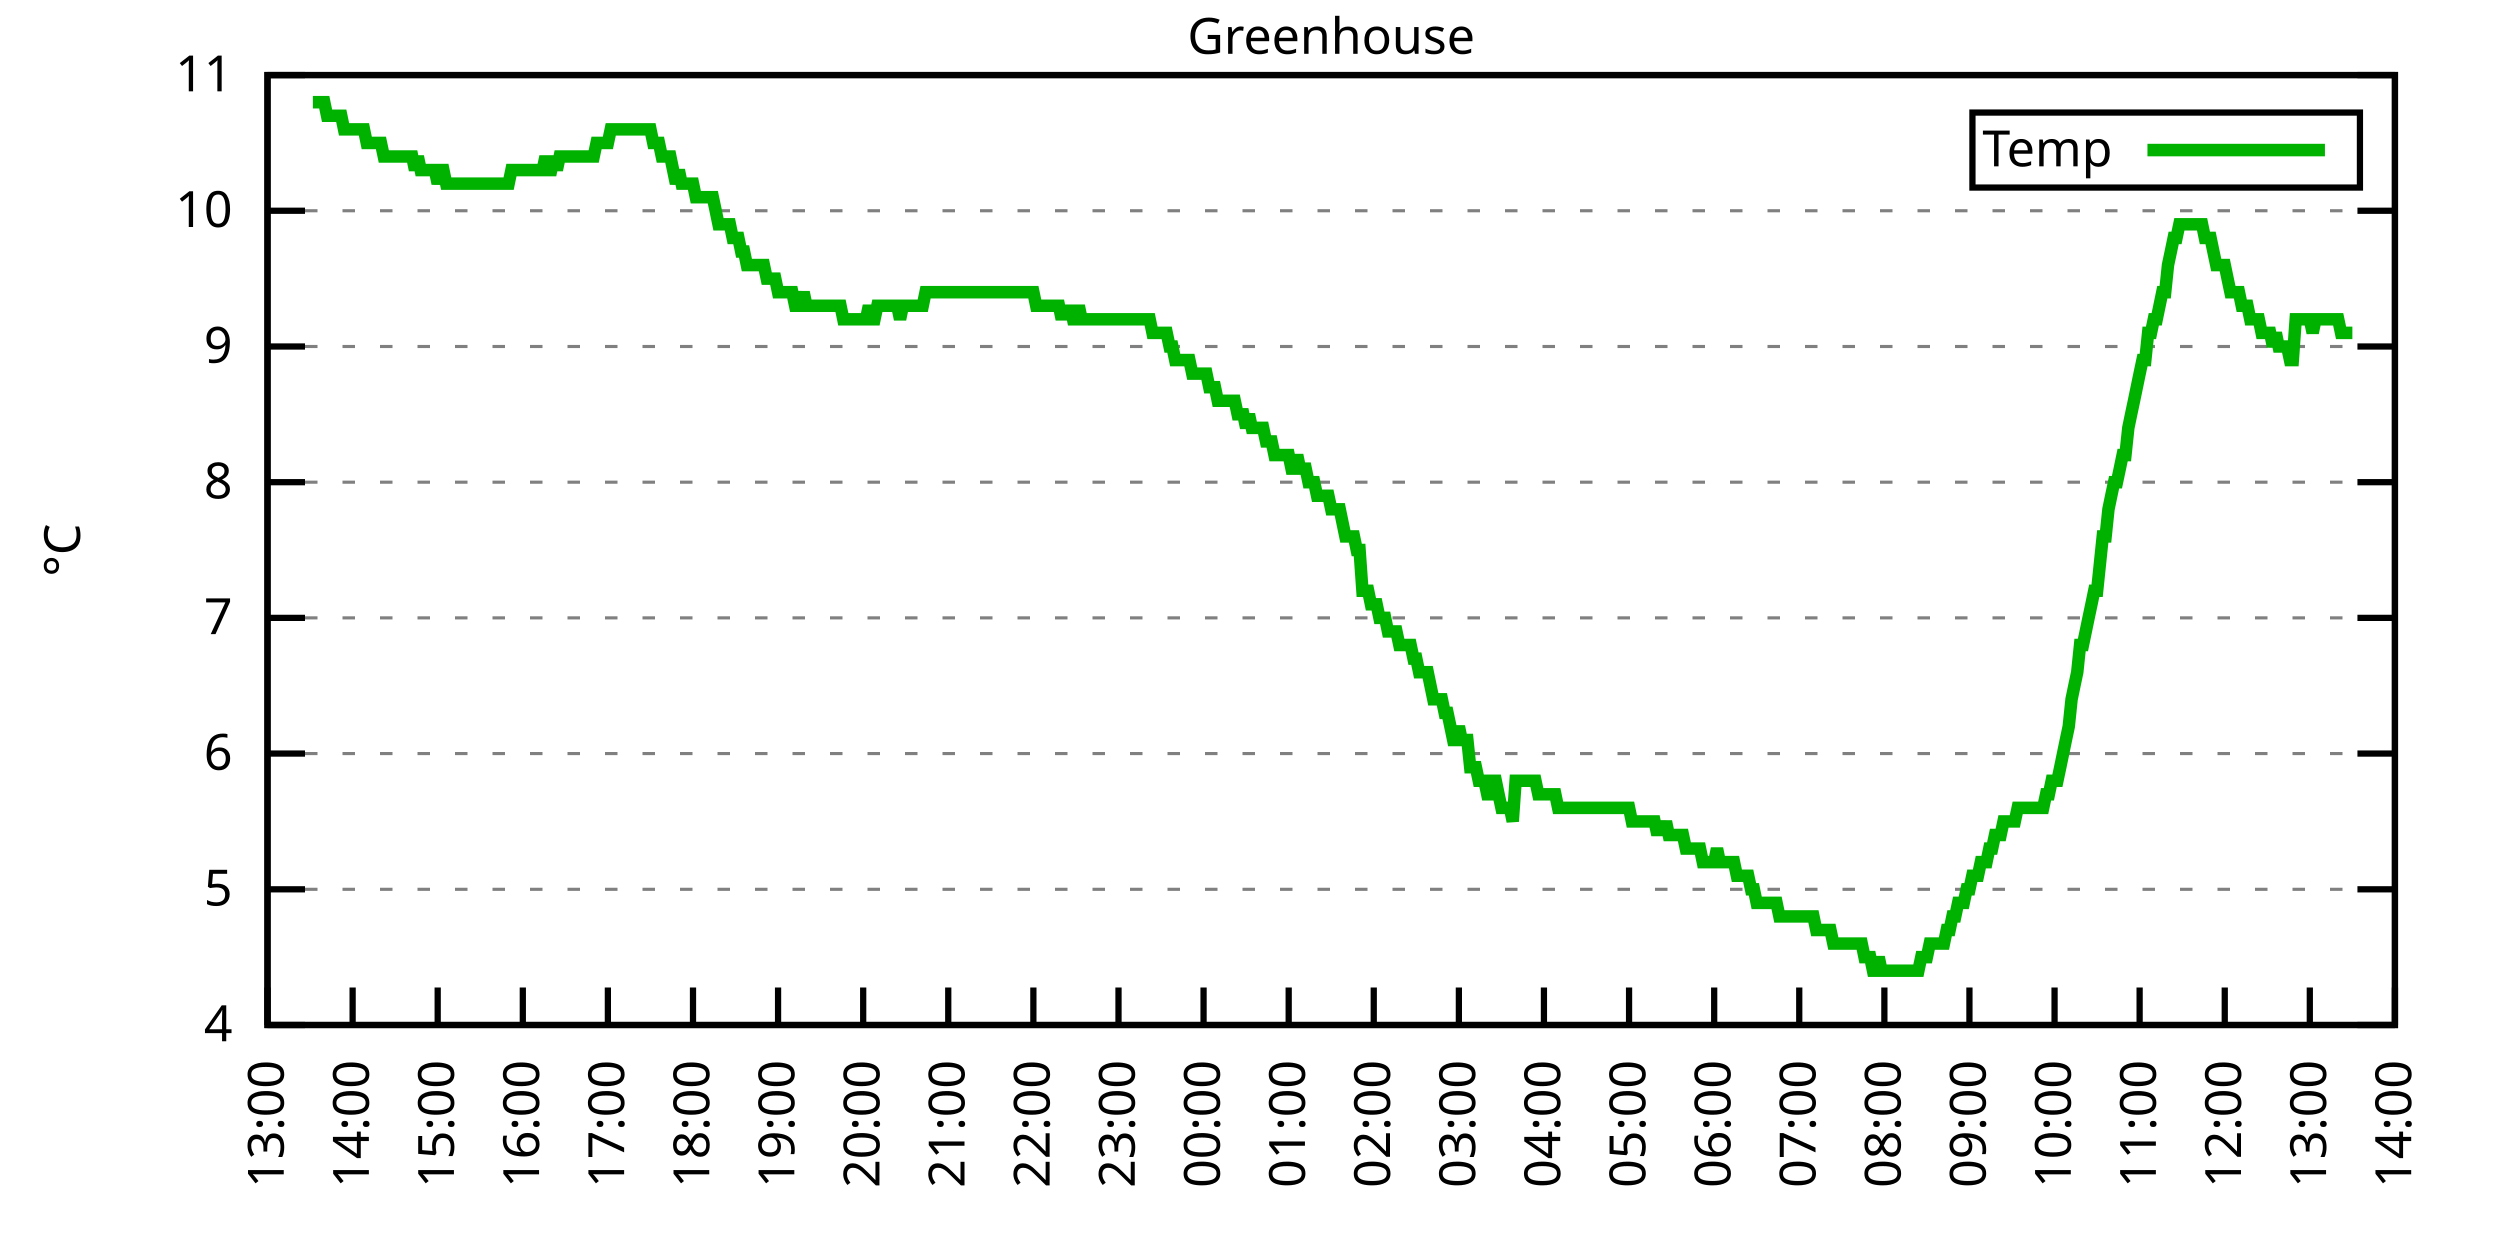
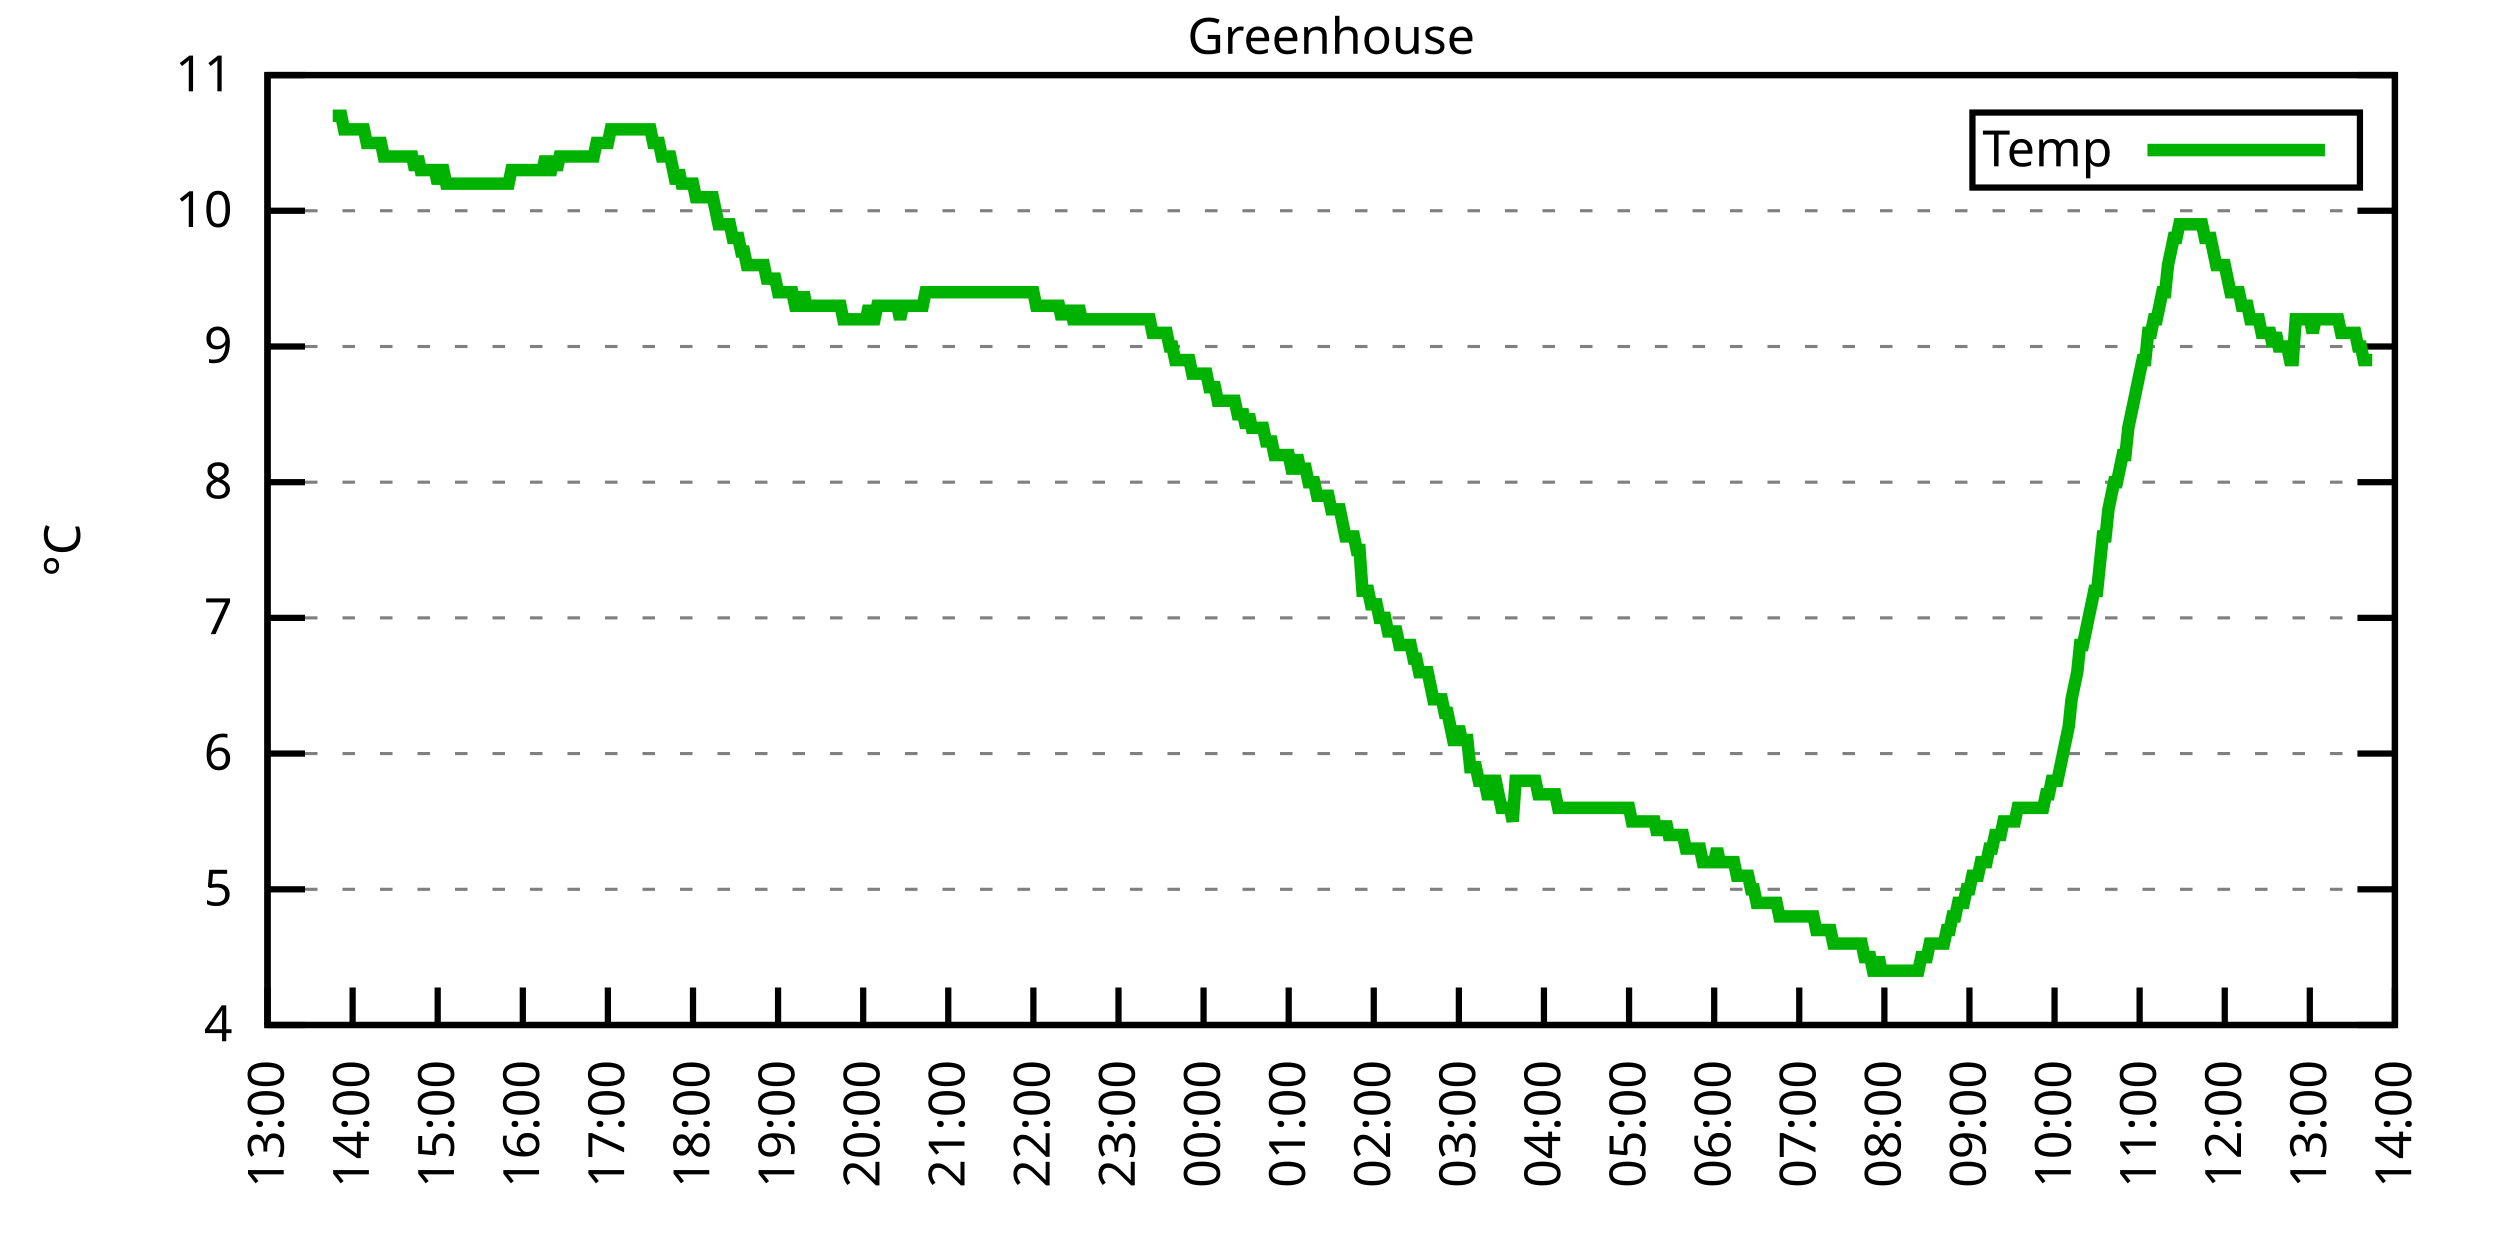
<svg xmlns="http://www.w3.org/2000/svg" xmlns:xlink="http://www.w3.org/1999/xlink" width="400" height="200" viewBox="0 0 400 200">
  <g id="gnuplot_canvas">
    <rect x="0" y="0" width="400" height="200" fill="none" />
    <defs>
      <circle id="gpDot" r="0.5" stroke-width="0.5" stroke="currentColor" />
      <path id="gpPt0" stroke-width="0.333" stroke="currentColor" d="M-1,0 h2 M0,-1 v2" />
      <path id="gpPt1" stroke-width="0.333" stroke="currentColor" d="M-1,-1 L1,1 M1,-1 L-1,1" />
      <path id="gpPt2" stroke-width="0.333" stroke="currentColor" d="M-1,0 L1,0 M0,-1 L0,1 M-1,-1 L1,1 M-1,1 L1,-1" />
      <rect id="gpPt3" stroke-width="0.333" stroke="currentColor" x="-1" y="-1" width="2" height="2" />
      <rect id="gpPt4" stroke-width="0.333" stroke="currentColor" fill="currentColor" x="-1" y="-1" width="2" height="2" />
      <circle id="gpPt5" stroke-width="0.333" stroke="currentColor" cx="0" cy="0" r="1" />
      <use xlink:href="#gpPt5" id="gpPt6" fill="currentColor" stroke="none" />
      <path id="gpPt7" stroke-width="0.333" stroke="currentColor" d="M0,-1.33 L-1.33,0.67 L1.33,0.67 z" />
      <use xlink:href="#gpPt7" id="gpPt8" fill="currentColor" stroke="none" />
      <use xlink:href="#gpPt7" id="gpPt9" stroke="currentColor" transform="rotate(180)" />
      <use xlink:href="#gpPt9" id="gpPt10" fill="currentColor" stroke="none" />
      <use xlink:href="#gpPt3" id="gpPt11" stroke="currentColor" transform="rotate(45)" />
      <use xlink:href="#gpPt11" id="gpPt12" fill="currentColor" stroke="none" />
      <path id="gpPt13" stroke-width="0.333" stroke="currentColor" d="M0,1.330 L1.265,0.411 L0.782,-1.067 L-0.782,-1.076 L-1.265,0.411 z" />
      <use xlink:href="#gpPt13" id="gpPt14" fill="currentColor" stroke="none" />
      <filter id="textbox" filterUnits="objectBoundingBox" x="0" y="0" height="1" width="1">
        <feFlood flood-color="white" flood-opacity="1" result="bgnd" />
        <feComposite in="SourceGraphic" in2="bgnd" operator="atop" />
      </filter>
      <filter id="greybox" filterUnits="objectBoundingBox" x="0" y="0" height="1" width="1">
        <feFlood flood-color="lightgrey" flood-opacity="1" result="grey" />
        <feComposite in="SourceGraphic" in2="grey" operator="atop" />
      </filter>
    </defs>
    <g fill="none" color="white" stroke="currentColor" stroke-width="1.00" stroke-linecap="butt" stroke-linejoin="miter">
</g>
    <g fill="none" color="black" stroke="currentColor" stroke-width="1.00" stroke-linecap="butt" stroke-linejoin="miter">
      <g stroke="none" shape-rendering="crispEdges">
        <polygon fill="rgb(255, 255, 255)" points="42.80,164.00 383.18,164.00 383.18,12.02 42.80,12.02 " />
      </g>
    </g>
    <g fill="none" color="black" stroke="currentColor" stroke-width="1.00" stroke-linecap="butt" stroke-linejoin="miter">
</g>
    <g fill="none" color="black" stroke="black" stroke-width="0.50" stroke-linecap="butt" stroke-linejoin="miter">
</g>
    <g fill="none" color="gray" stroke="currentColor" stroke-width="0.50" stroke-linecap="butt" stroke-linejoin="miter">
      <path stroke="gray" stroke-dasharray="2,4" class="gridline" d="M42.80,164.00 L383.19,164.00  " />
    </g>
    <g fill="none" color="gray" stroke="gray" stroke-width="1.00" stroke-linecap="butt" stroke-linejoin="miter">
</g>
    <g fill="none" color="black" stroke="currentColor" stroke-width="1.00" stroke-linecap="butt" stroke-linejoin="miter">
      <path stroke="black" d="M42.80,164.00 L48.80,164.00 M383.19,164.00 L377.19,164.00  " />
      <g transform="translate(37.20,166.60)" stroke="none" fill="black" font-family="Sans" font-size="8.00" text-anchor="end">
        <text>
          <tspan font-family="Sans"> 4</tspan>
        </text>
      </g>
    </g>
    <g fill="none" color="black" stroke="currentColor" stroke-width="1.00" stroke-linecap="butt" stroke-linejoin="miter">
</g>
    <g fill="none" color="black" stroke="black" stroke-width="0.50" stroke-linecap="butt" stroke-linejoin="miter">
</g>
    <g fill="none" color="gray" stroke="currentColor" stroke-width="0.50" stroke-linecap="butt" stroke-linejoin="miter">
      <path stroke="gray" stroke-dasharray="2,4" class="gridline" d="M42.80,142.29 L383.19,142.29  " />
    </g>
    <g fill="none" color="gray" stroke="gray" stroke-width="1.00" stroke-linecap="butt" stroke-linejoin="miter">
</g>
    <g fill="none" color="black" stroke="currentColor" stroke-width="1.00" stroke-linecap="butt" stroke-linejoin="miter">
      <path stroke="black" d="M42.80,142.29 L48.80,142.29 M383.19,142.29 L377.19,142.29  " />
      <g transform="translate(37.20,144.89)" stroke="none" fill="black" font-family="Sans" font-size="8.00" text-anchor="end">
        <text>
          <tspan font-family="Sans"> 5</tspan>
        </text>
      </g>
    </g>
    <g fill="none" color="black" stroke="currentColor" stroke-width="1.00" stroke-linecap="butt" stroke-linejoin="miter">
</g>
    <g fill="none" color="black" stroke="black" stroke-width="0.50" stroke-linecap="butt" stroke-linejoin="miter">
</g>
    <g fill="none" color="gray" stroke="currentColor" stroke-width="0.50" stroke-linecap="butt" stroke-linejoin="miter">
      <path stroke="gray" stroke-dasharray="2,4" class="gridline" d="M42.80,120.57 L383.19,120.57  " />
    </g>
    <g fill="none" color="gray" stroke="gray" stroke-width="1.00" stroke-linecap="butt" stroke-linejoin="miter">
</g>
    <g fill="none" color="black" stroke="currentColor" stroke-width="1.00" stroke-linecap="butt" stroke-linejoin="miter">
      <path stroke="black" d="M42.80,120.57 L48.80,120.57 M383.19,120.57 L377.19,120.57  " />
      <g transform="translate(37.20,123.17)" stroke="none" fill="black" font-family="Sans" font-size="8.00" text-anchor="end">
        <text>
          <tspan font-family="Sans"> 6</tspan>
        </text>
      </g>
    </g>
    <g fill="none" color="black" stroke="currentColor" stroke-width="1.00" stroke-linecap="butt" stroke-linejoin="miter">
</g>
    <g fill="none" color="black" stroke="black" stroke-width="0.50" stroke-linecap="butt" stroke-linejoin="miter">
</g>
    <g fill="none" color="gray" stroke="currentColor" stroke-width="0.50" stroke-linecap="butt" stroke-linejoin="miter">
      <path stroke="gray" stroke-dasharray="2,4" class="gridline" d="M42.80,98.86 L383.19,98.86  " />
    </g>
    <g fill="none" color="gray" stroke="gray" stroke-width="1.00" stroke-linecap="butt" stroke-linejoin="miter">
</g>
    <g fill="none" color="black" stroke="currentColor" stroke-width="1.00" stroke-linecap="butt" stroke-linejoin="miter">
      <path stroke="black" d="M42.80,98.86 L48.80,98.86 M383.19,98.86 L377.19,98.86  " />
      <g transform="translate(37.20,101.46)" stroke="none" fill="black" font-family="Sans" font-size="8.00" text-anchor="end">
        <text>
          <tspan font-family="Sans"> 7</tspan>
        </text>
      </g>
    </g>
    <g fill="none" color="black" stroke="currentColor" stroke-width="1.00" stroke-linecap="butt" stroke-linejoin="miter">
</g>
    <g fill="none" color="black" stroke="black" stroke-width="0.50" stroke-linecap="butt" stroke-linejoin="miter">
</g>
    <g fill="none" color="gray" stroke="currentColor" stroke-width="0.50" stroke-linecap="butt" stroke-linejoin="miter">
      <path stroke="gray" stroke-dasharray="2,4" class="gridline" d="M42.80,77.15 L383.19,77.15  " />
    </g>
    <g fill="none" color="gray" stroke="gray" stroke-width="1.00" stroke-linecap="butt" stroke-linejoin="miter">
</g>
    <g fill="none" color="black" stroke="currentColor" stroke-width="1.00" stroke-linecap="butt" stroke-linejoin="miter">
      <path stroke="black" d="M42.80,77.15 L48.80,77.15 M383.19,77.15 L377.19,77.15  " />
      <g transform="translate(37.20,79.75)" stroke="none" fill="black" font-family="Sans" font-size="8.00" text-anchor="end">
        <text>
          <tspan font-family="Sans"> 8</tspan>
        </text>
      </g>
    </g>
    <g fill="none" color="black" stroke="currentColor" stroke-width="1.00" stroke-linecap="butt" stroke-linejoin="miter">
</g>
    <g fill="none" color="black" stroke="black" stroke-width="0.50" stroke-linecap="butt" stroke-linejoin="miter">
</g>
    <g fill="none" color="gray" stroke="currentColor" stroke-width="0.50" stroke-linecap="butt" stroke-linejoin="miter">
      <path stroke="gray" stroke-dasharray="2,4" class="gridline" d="M42.80,55.44 L383.19,55.44  " />
    </g>
    <g fill="none" color="gray" stroke="gray" stroke-width="1.00" stroke-linecap="butt" stroke-linejoin="miter">
</g>
    <g fill="none" color="black" stroke="currentColor" stroke-width="1.00" stroke-linecap="butt" stroke-linejoin="miter">
      <path stroke="black" d="M42.80,55.44 L48.80,55.44 M383.19,55.44 L377.19,55.44  " />
      <g transform="translate(37.20,58.04)" stroke="none" fill="black" font-family="Sans" font-size="8.00" text-anchor="end">
        <text>
          <tspan font-family="Sans"> 9</tspan>
        </text>
      </g>
    </g>
    <g fill="none" color="black" stroke="currentColor" stroke-width="1.00" stroke-linecap="butt" stroke-linejoin="miter">
</g>
    <g fill="none" color="black" stroke="black" stroke-width="0.50" stroke-linecap="butt" stroke-linejoin="miter">
</g>
    <g fill="none" color="gray" stroke="currentColor" stroke-width="0.50" stroke-linecap="butt" stroke-linejoin="miter">
      <path stroke="gray" stroke-dasharray="2,4" class="gridline" d="M42.80,33.72 L383.19,33.72  " />
    </g>
    <g fill="none" color="gray" stroke="gray" stroke-width="1.00" stroke-linecap="butt" stroke-linejoin="miter">
</g>
    <g fill="none" color="black" stroke="currentColor" stroke-width="1.00" stroke-linecap="butt" stroke-linejoin="miter">
      <path stroke="black" d="M42.80,33.72 L48.80,33.72 M383.19,33.72 L377.19,33.72  " />
      <g transform="translate(37.20,36.32)" stroke="none" fill="black" font-family="Sans" font-size="8.00" text-anchor="end">
        <text>
          <tspan font-family="Sans"> 10</tspan>
        </text>
      </g>
    </g>
    <g fill="none" color="black" stroke="currentColor" stroke-width="1.00" stroke-linecap="butt" stroke-linejoin="miter">
</g>
    <g fill="none" color="black" stroke="black" stroke-width="0.50" stroke-linecap="butt" stroke-linejoin="miter">
</g>
    <g fill="none" color="gray" stroke="currentColor" stroke-width="0.50" stroke-linecap="butt" stroke-linejoin="miter">
      <path stroke="gray" stroke-dasharray="2,4" class="gridline" d="M42.80,12.01 L383.19,12.01  " />
    </g>
    <g fill="none" color="gray" stroke="gray" stroke-width="1.00" stroke-linecap="butt" stroke-linejoin="miter">
</g>
    <g fill="none" color="black" stroke="currentColor" stroke-width="1.00" stroke-linecap="butt" stroke-linejoin="miter">
      <path stroke="black" d="M42.80,12.01 L48.80,12.01 M383.19,12.01 L377.19,12.01  " />
      <g transform="translate(37.20,14.61)" stroke="none" fill="black" font-family="Sans" font-size="8.00" text-anchor="end">
        <text>
          <tspan font-family="Sans"> 11</tspan>
        </text>
      </g>
    </g>
    <g fill="none" color="black" stroke="currentColor" stroke-width="1.00" stroke-linecap="butt" stroke-linejoin="miter">
      <path stroke="black" d="M42.80,164.00 L42.80,158.00  " />
      <g transform="translate(45.40,169.60) rotate(270.00)" stroke="none" fill="black" font-family="Sans" font-size="8.00" text-anchor="end">
        <text>
          <tspan font-family="Sans">13:00</tspan>
        </text>
      </g>
    </g>
    <g fill="none" color="black" stroke="currentColor" stroke-width="1.00" stroke-linecap="butt" stroke-linejoin="miter">
      <path stroke="black" d="M56.42,164.00 L56.42,158.00  " />
      <g transform="translate(59.02,169.60) rotate(270.00)" stroke="none" fill="black" font-family="Sans" font-size="8.00" text-anchor="end">
        <text>
          <tspan font-family="Sans">14:00</tspan>
        </text>
      </g>
    </g>
    <g fill="none" color="black" stroke="currentColor" stroke-width="1.00" stroke-linecap="butt" stroke-linejoin="miter">
      <path stroke="black" d="M70.03,164.00 L70.03,158.00  " />
      <g transform="translate(72.63,169.60) rotate(270.00)" stroke="none" fill="black" font-family="Sans" font-size="8.00" text-anchor="end">
        <text>
          <tspan font-family="Sans">15:00</tspan>
        </text>
      </g>
    </g>
    <g fill="none" color="black" stroke="currentColor" stroke-width="1.00" stroke-linecap="butt" stroke-linejoin="miter">
      <path stroke="black" d="M83.65,164.00 L83.65,158.00  " />
      <g transform="translate(86.25,169.60) rotate(270.00)" stroke="none" fill="black" font-family="Sans" font-size="8.00" text-anchor="end">
        <text>
          <tspan font-family="Sans">16:00</tspan>
        </text>
      </g>
    </g>
    <g fill="none" color="black" stroke="currentColor" stroke-width="1.00" stroke-linecap="butt" stroke-linejoin="miter">
      <path stroke="black" d="M97.26,164.00 L97.26,158.00  " />
      <g transform="translate(99.86,169.60) rotate(270.00)" stroke="none" fill="black" font-family="Sans" font-size="8.00" text-anchor="end">
        <text>
          <tspan font-family="Sans">17:00</tspan>
        </text>
      </g>
    </g>
    <g fill="none" color="black" stroke="currentColor" stroke-width="1.00" stroke-linecap="butt" stroke-linejoin="miter">
      <path stroke="black" d="M110.88,164.00 L110.88,158.00  " />
      <g transform="translate(113.48,169.60) rotate(270.00)" stroke="none" fill="black" font-family="Sans" font-size="8.00" text-anchor="end">
        <text>
          <tspan font-family="Sans">18:00</tspan>
        </text>
      </g>
    </g>
    <g fill="none" color="black" stroke="currentColor" stroke-width="1.00" stroke-linecap="butt" stroke-linejoin="miter">
      <path stroke="black" d="M124.49,164.00 L124.49,158.00  " />
      <g transform="translate(127.09,169.60) rotate(270.00)" stroke="none" fill="black" font-family="Sans" font-size="8.00" text-anchor="end">
        <text>
          <tspan font-family="Sans">19:00</tspan>
        </text>
      </g>
    </g>
    <g fill="none" color="black" stroke="currentColor" stroke-width="1.00" stroke-linecap="butt" stroke-linejoin="miter">
      <path stroke="black" d="M138.11,164.00 L138.11,158.00  " />
      <g transform="translate(140.71,169.60) rotate(270.00)" stroke="none" fill="black" font-family="Sans" font-size="8.00" text-anchor="end">
        <text>
          <tspan font-family="Sans">20:00</tspan>
        </text>
      </g>
    </g>
    <g fill="none" color="black" stroke="currentColor" stroke-width="1.00" stroke-linecap="butt" stroke-linejoin="miter">
      <path stroke="black" d="M151.72,164.00 L151.72,158.00  " />
      <g transform="translate(154.32,169.60) rotate(270.00)" stroke="none" fill="black" font-family="Sans" font-size="8.00" text-anchor="end">
        <text>
          <tspan font-family="Sans">21:00</tspan>
        </text>
      </g>
    </g>
    <g fill="none" color="black" stroke="currentColor" stroke-width="1.00" stroke-linecap="butt" stroke-linejoin="miter">
      <path stroke="black" d="M165.34,164.00 L165.34,158.00  " />
      <g transform="translate(167.94,169.60) rotate(270.00)" stroke="none" fill="black" font-family="Sans" font-size="8.00" text-anchor="end">
        <text>
          <tspan font-family="Sans">22:00</tspan>
        </text>
      </g>
    </g>
    <g fill="none" color="black" stroke="currentColor" stroke-width="1.00" stroke-linecap="butt" stroke-linejoin="miter">
      <path stroke="black" d="M178.96,164.00 L178.96,158.00  " />
      <g transform="translate(181.56,169.60) rotate(270.00)" stroke="none" fill="black" font-family="Sans" font-size="8.00" text-anchor="end">
        <text>
          <tspan font-family="Sans">23:00</tspan>
        </text>
      </g>
    </g>
    <g fill="none" color="black" stroke="currentColor" stroke-width="1.00" stroke-linecap="butt" stroke-linejoin="miter">
      <path stroke="black" d="M192.57,164.00 L192.57,158.00  " />
      <g transform="translate(195.17,169.60) rotate(270.00)" stroke="none" fill="black" font-family="Sans" font-size="8.00" text-anchor="end">
        <text>
          <tspan font-family="Sans">00:00</tspan>
        </text>
      </g>
    </g>
    <g fill="none" color="black" stroke="currentColor" stroke-width="1.00" stroke-linecap="butt" stroke-linejoin="miter">
      <path stroke="black" d="M206.19,164.00 L206.19,158.00  " />
      <g transform="translate(208.79,169.60) rotate(270.00)" stroke="none" fill="black" font-family="Sans" font-size="8.00" text-anchor="end">
        <text>
          <tspan font-family="Sans">01:00</tspan>
        </text>
      </g>
    </g>
    <g fill="none" color="black" stroke="currentColor" stroke-width="1.00" stroke-linecap="butt" stroke-linejoin="miter">
      <path stroke="black" d="M219.80,164.00 L219.80,158.00  " />
      <g transform="translate(222.40,169.60) rotate(270.00)" stroke="none" fill="black" font-family="Sans" font-size="8.00" text-anchor="end">
        <text>
          <tspan font-family="Sans">02:00</tspan>
        </text>
      </g>
    </g>
    <g fill="none" color="black" stroke="currentColor" stroke-width="1.00" stroke-linecap="butt" stroke-linejoin="miter">
      <path stroke="black" d="M233.42,164.00 L233.42,158.00  " />
      <g transform="translate(236.02,169.60) rotate(270.00)" stroke="none" fill="black" font-family="Sans" font-size="8.00" text-anchor="end">
        <text>
          <tspan font-family="Sans">03:00</tspan>
        </text>
      </g>
    </g>
    <g fill="none" color="black" stroke="currentColor" stroke-width="1.00" stroke-linecap="butt" stroke-linejoin="miter">
      <path stroke="black" d="M247.03,164.00 L247.03,158.00  " />
      <g transform="translate(249.63,169.60) rotate(270.00)" stroke="none" fill="black" font-family="Sans" font-size="8.00" text-anchor="end">
        <text>
          <tspan font-family="Sans">04:00</tspan>
        </text>
      </g>
    </g>
    <g fill="none" color="black" stroke="currentColor" stroke-width="1.00" stroke-linecap="butt" stroke-linejoin="miter">
      <path stroke="black" d="M260.65,164.00 L260.65,158.00  " />
      <g transform="translate(263.25,169.60) rotate(270.00)" stroke="none" fill="black" font-family="Sans" font-size="8.00" text-anchor="end">
        <text>
          <tspan font-family="Sans">05:00</tspan>
        </text>
      </g>
    </g>
    <g fill="none" color="black" stroke="currentColor" stroke-width="1.00" stroke-linecap="butt" stroke-linejoin="miter">
      <path stroke="black" d="M274.27,164.00 L274.27,158.00  " />
      <g transform="translate(276.87,169.60) rotate(270.00)" stroke="none" fill="black" font-family="Sans" font-size="8.00" text-anchor="end">
        <text>
          <tspan font-family="Sans">06:00</tspan>
        </text>
      </g>
    </g>
    <g fill="none" color="black" stroke="currentColor" stroke-width="1.00" stroke-linecap="butt" stroke-linejoin="miter">
      <path stroke="black" d="M287.88,164.00 L287.88,158.00  " />
      <g transform="translate(290.48,169.60) rotate(270.00)" stroke="none" fill="black" font-family="Sans" font-size="8.00" text-anchor="end">
        <text>
          <tspan font-family="Sans">07:00</tspan>
        </text>
      </g>
    </g>
    <g fill="none" color="black" stroke="currentColor" stroke-width="1.00" stroke-linecap="butt" stroke-linejoin="miter">
      <path stroke="black" d="M301.50,164.00 L301.50,158.00  " />
      <g transform="translate(304.10,169.60) rotate(270.00)" stroke="none" fill="black" font-family="Sans" font-size="8.00" text-anchor="end">
        <text>
          <tspan font-family="Sans">08:00</tspan>
        </text>
      </g>
    </g>
    <g fill="none" color="black" stroke="currentColor" stroke-width="1.00" stroke-linecap="butt" stroke-linejoin="miter">
      <path stroke="black" d="M315.11,164.00 L315.11,158.00  " />
      <g transform="translate(317.71,169.60) rotate(270.00)" stroke="none" fill="black" font-family="Sans" font-size="8.00" text-anchor="end">
        <text>
          <tspan font-family="Sans">09:00</tspan>
        </text>
      </g>
    </g>
    <g fill="none" color="black" stroke="currentColor" stroke-width="1.00" stroke-linecap="butt" stroke-linejoin="miter">
      <path stroke="black" d="M328.73,164.00 L328.73,158.00  " />
      <g transform="translate(331.33,169.60) rotate(270.00)" stroke="none" fill="black" font-family="Sans" font-size="8.00" text-anchor="end">
        <text>
          <tspan font-family="Sans">10:00</tspan>
        </text>
      </g>
    </g>
    <g fill="none" color="black" stroke="currentColor" stroke-width="1.00" stroke-linecap="butt" stroke-linejoin="miter">
      <path stroke="black" d="M342.34,164.00 L342.34,158.00  " />
      <g transform="translate(344.94,169.60) rotate(270.00)" stroke="none" fill="black" font-family="Sans" font-size="8.00" text-anchor="end">
        <text>
          <tspan font-family="Sans">11:00</tspan>
        </text>
      </g>
    </g>
    <g fill="none" color="black" stroke="currentColor" stroke-width="1.00" stroke-linecap="butt" stroke-linejoin="miter">
      <path stroke="black" d="M355.96,164.00 L355.96,158.00  " />
      <g transform="translate(358.56,169.60) rotate(270.00)" stroke="none" fill="black" font-family="Sans" font-size="8.00" text-anchor="end">
        <text>
          <tspan font-family="Sans">12:00</tspan>
        </text>
      </g>
    </g>
    <g fill="none" color="black" stroke="currentColor" stroke-width="1.00" stroke-linecap="butt" stroke-linejoin="miter">
      <path stroke="black" d="M369.57,164.00 L369.57,158.00  " />
      <g transform="translate(372.17,169.60) rotate(270.00)" stroke="none" fill="black" font-family="Sans" font-size="8.00" text-anchor="end">
        <text>
          <tspan font-family="Sans">13:00</tspan>
        </text>
      </g>
    </g>
    <g fill="none" color="black" stroke="currentColor" stroke-width="1.00" stroke-linecap="butt" stroke-linejoin="miter">
      <path stroke="black" d="M383.19,164.00 L383.19,158.00  " />
      <g transform="translate(385.79,169.60) rotate(270.00)" stroke="none" fill="black" font-family="Sans" font-size="8.00" text-anchor="end">
        <text>
          <tspan font-family="Sans">14:00</tspan>
        </text>
      </g>
    </g>
    <g fill="none" color="black" stroke="currentColor" stroke-width="1.00" stroke-linecap="butt" stroke-linejoin="miter">
</g>
    <g fill="none" color="black" stroke="currentColor" stroke-width="1.00" stroke-linecap="butt" stroke-linejoin="miter">
      <path stroke="black" d="M42.80,12.01 L42.80,164.00 L383.19,164.00 L383.19,12.01 L42.80,12.01 Z  " />
    </g>
    <g fill="none" color="black" stroke="currentColor" stroke-width="1.00" stroke-linecap="butt" stroke-linejoin="miter">
</g>
    <g fill="none" color="black" stroke="currentColor" stroke-width="1.00" stroke-linecap="butt" stroke-linejoin="miter">
      <path stroke="black" d="M315.59,30.01 L315.59,18.01 L377.59,18.01 L377.59,30.01 L315.59,30.01 Z  " />
    </g>
    <g id="Greenhouse_plot_1">
      <g fill="none" color="white" stroke="black" stroke-width="2.00" stroke-linecap="butt" stroke-linejoin="miter">
</g>
      <g fill="none" color="black" stroke="currentColor" stroke-width="2.00" stroke-linecap="butt" stroke-linejoin="miter">
        <g transform="translate(337.99,26.61)" stroke="none" fill="black" font-family="Sans" font-size="8.00" text-anchor="end">
          <text>
            <tspan font-family="Sans">Temp</tspan>
          </text>
        </g>
      </g>
      <g fill="none" color="black" stroke="currentColor" stroke-width="2.00" stroke-linecap="butt" stroke-linejoin="miter">
-         <path stroke="rgb(  0, 178,   0)" d="M343.59,24.01 L371.99,24.01 M50.06,16.35 L50.52,16.35 L50.97,16.35 L51.42,16.35 L51.88,16.35 L52.33,18.52   L52.78,18.52 L53.24,18.52 L53.69,18.52 L54.15,18.52 L54.60,18.52 L55.05,20.70 L55.51,20.70 L55.96,20.70   L56.42,20.70 L56.87,20.70 L57.32,20.70 L57.78,20.70 L58.23,20.70 L58.68,22.87 L59.14,22.87 L59.59,22.87   L60.05,22.87 L60.50,22.87 L60.95,22.87 L61.41,25.04 L61.86,25.04 L62.32,25.04 L62.77,25.04 L63.22,25.04   L63.68,25.04 L64.13,25.04 L64.58,25.04 L65.04,25.04 L65.49,25.04 L65.95,25.04 L66.40,27.21 L66.85,25.04   L67.31,27.21 L67.76,27.21 L68.22,27.21 L68.67,27.21 L69.12,27.21 L69.58,27.21 L70.03,29.38 L70.49,27.21   L70.94,27.21 L71.39,29.38 L71.85,29.38 L72.30,29.38 L72.75,29.38 L73.21,29.38 L73.66,29.38 L74.12,29.38   L74.57,29.38 L75.02,29.38 L75.48,29.38 L75.93,29.38 L76.39,29.38 L76.84,29.38 L77.29,29.38 L77.75,29.38   L78.20,29.38 L78.65,29.38 L79.11,29.38 L79.56,29.38 L80.02,29.38 L80.47,29.38 L80.92,29.38 L81.38,29.38   L81.83,27.21 L82.29,27.21 L82.74,27.21 L83.19,27.21 L83.65,27.21 L84.10,27.21 L84.55,27.21 L85.01,27.21   L85.46,27.21 L85.92,27.21 L86.37,27.21 L86.82,27.21 L87.28,25.04 L87.73,27.21 L88.19,27.21 L88.64,25.04   L89.09,27.21 L89.55,25.04 L90.00,25.04 L90.45,25.04 L90.91,25.04 L91.36,25.04 L91.82,25.04 L92.27,25.04   L92.72,25.04 L93.18,25.04 L93.63,25.04 L94.09,25.04 L94.54,25.04 L94.99,25.04 L95.45,22.87 L95.90,22.87   L96.35,22.87 L96.81,22.87 L97.26,22.87 L97.72,20.70 L98.17,20.70 L98.62,20.70 L99.08,20.70 L99.53,20.70   L99.99,20.70 L100.44,20.70 L100.89,20.70 L101.35,20.70 L101.80,20.70 L102.25,20.70 L102.71,20.70 L103.16,20.70   L103.62,20.70 L104.07,20.70 L104.52,22.87 L104.98,22.87 L105.43,22.87 L105.89,25.04 L106.34,25.04 L106.79,25.04   L107.25,25.04 L107.70,27.21 L108.15,29.38 L108.61,27.21 L109.06,29.38 L109.52,29.38 L109.97,29.38 L110.42,29.38   L110.88,29.38 L111.33,31.55 L111.79,31.55 L112.24,31.55 L112.69,31.55 L113.15,31.55 L113.60,31.55 L114.05,31.55   L114.51,33.72 L114.96,35.89 L115.42,35.89 L115.87,35.89 L116.32,35.89 L116.78,35.89 L117.23,38.07 L117.69,38.07   L118.14,38.07 L118.59,40.24 L119.05,40.24 L119.50,42.41 L119.96,42.41 L120.41,42.41 L120.86,42.41 L121.32,42.41   L121.77,42.41 L122.22,42.41 L122.68,44.58 L123.13,44.58 L123.59,44.58 L124.04,44.58 L124.49,46.75 L124.95,46.75   L125.40,46.75 L125.86,46.75 L126.31,46.75 L126.76,46.75 L127.22,48.92 L127.67,48.92 L128.12,48.92 L128.58,46.75   L129.03,48.92 L129.49,48.92 L129.94,48.92 L130.39,48.92 L130.85,48.92 L131.30,48.92 L131.76,48.92 L132.21,48.92   L132.66,48.92 L133.12,48.92 L133.57,48.92 L134.02,48.92 L134.48,48.92 L134.93,51.09 L135.39,51.09 L135.84,51.09   L136.29,51.09 L136.75,51.09 L137.20,51.09 L137.66,51.09 L138.11,51.09 L138.56,51.09 L139.02,48.92 L139.47,51.09   L139.92,51.09 L140.38,48.92 L140.83,48.92 L141.29,48.92 L141.74,48.92 L142.19,48.92 L142.65,48.92 L143.10,48.92   L143.56,48.92 L144.01,51.09 L144.46,48.92 L144.92,48.92 L145.37,48.92 L145.82,48.92 L146.28,48.92 L146.73,48.92   L147.19,48.92 L147.64,48.92 L148.09,46.75 L148.55,46.75 L149.00,46.75 L149.46,46.75 L149.91,46.75 L150.36,46.75   L150.82,46.75 L151.27,46.75 L151.72,46.75 L152.18,46.75 L152.63,46.75 L153.09,46.75 L153.54,46.75 L153.99,46.75   L154.45,46.75 L154.90,46.75 L155.36,46.75 L155.81,46.75 L156.26,46.75 L156.72,46.75 L157.17,46.75 L157.62,46.75   L158.08,46.75 L158.53,46.75 L158.99,46.75 L159.44,46.75 L159.89,46.75 L160.35,46.75 L160.80,46.75 L161.26,46.75   L161.71,46.75 L162.16,46.75 L162.62,46.75 L163.07,46.75 L163.52,46.75 L163.98,46.75 L164.43,46.75 L164.89,46.75   L165.34,46.75 L165.79,48.92 L166.25,48.92 L166.70,48.92 L167.16,48.92 L167.61,48.92 L168.06,48.92 L168.52,48.92   L168.97,48.92 L169.43,48.92 L169.88,51.09 L170.33,48.92 L170.79,51.09 L171.24,48.92 L171.69,51.09 L172.15,51.09   L172.60,48.92 L173.06,51.09 L173.51,51.09 L173.96,51.09 L174.42,51.09 L174.87,51.09 L175.33,51.09 L175.78,51.09   L176.23,51.09 L176.69,51.09 L177.14,51.09 L177.59,51.09 L178.05,51.09 L178.50,51.09 L178.96,51.09 L179.41,51.09   L179.86,51.09 L180.32,51.09 L180.77,51.09 L181.23,51.09 L181.68,51.09 L182.13,51.09 L182.59,51.09 L183.04,51.09   L183.49,51.09 L183.95,51.09 L184.40,53.26 L184.86,53.26 L185.31,53.26 L185.76,53.26 L186.22,53.26 L186.67,53.26   L187.13,55.44 L187.58,55.44 L188.03,57.61 L188.49,57.61 L188.94,57.61 L189.39,57.61 L189.85,57.61 L190.30,57.61   L190.76,59.78 L191.21,59.78 L191.66,59.78 L192.12,59.78 L192.57,59.78 L193.03,59.78 L193.48,61.95 L193.93,61.95   L194.39,61.95 L194.84,64.12 L195.29,64.12 L195.75,64.12 L196.20,64.12 L196.66,64.12 L197.11,64.12 L197.56,64.12   L198.02,66.29 L198.47,66.29 L198.93,66.29 L199.38,68.46 L199.83,66.29 L200.29,68.46 L200.74,68.46 L201.19,68.46   L201.65,68.46 L202.10,68.46 L202.56,70.63 L203.01,70.63 L203.46,70.63 L203.92,72.81 L204.37,72.81 L204.83,72.81   L205.28,72.81 L205.73,72.81 L206.19,72.81 L206.64,74.98 L207.09,74.98 L207.55,72.81 L208.00,74.98 L208.46,74.98   L208.91,74.98 L209.36,77.15 L209.82,77.15 L210.27,77.15 L210.73,79.32 L211.18,79.32 L211.63,79.32 L212.09,79.32   L212.54,79.32 L213.00,81.49 L213.45,81.49 L213.90,81.49 L214.36,81.49 L214.81,83.66 L215.26,85.83 L215.72,85.83   L216.17,85.83 L216.63,85.83 L217.08,88.00 L217.53,88.00 L217.99,94.52 L218.44,94.52 L218.90,94.52 L219.35,96.69   L219.80,96.69 L220.26,96.69 L220.71,98.86 L221.16,98.86 L221.62,98.86 L222.07,101.03 L222.53,101.03 L222.98,101.03   L223.43,101.03 L223.89,103.20 L224.34,103.20 L224.80,103.20 L225.25,103.20 L225.70,103.20 L226.16,105.38 L226.61,105.38   L227.06,107.55 L227.52,107.55 L227.97,107.55 L228.43,107.55 L228.88,109.72 L229.33,111.89 L229.79,111.89 L230.24,111.89   L230.70,111.89 L231.15,114.06 L231.60,114.06 L232.06,116.23 L232.51,118.40 L232.96,118.40 L233.42,116.23 L233.87,118.40   L234.33,118.40 L234.78,118.40 L235.23,122.75 L235.69,122.75 L236.14,122.75 L236.60,124.92 L237.05,124.92 L237.50,124.92   L237.96,127.09 L238.41,127.09 L238.86,124.92 L239.32,124.92 L239.77,127.09 L240.23,129.26 L240.68,129.26 L241.13,129.26   L241.59,129.26 L242.04,131.43 L242.50,124.92 L242.95,124.92 L243.40,124.92 L243.86,124.92 L244.31,124.92 L244.76,124.92   L245.22,124.92 L245.67,124.92 L246.13,127.09 L246.58,127.09 L247.03,127.09 L247.49,127.09 L247.94,127.09 L248.40,127.09   L248.85,127.09 L249.30,129.26 L249.76,129.26 L250.21,129.26 L250.66,129.26 L251.12,129.26 L251.57,129.26 L252.03,129.26   L252.48,129.26 L252.93,129.26 L253.39,129.26 L253.84,129.26 L254.30,129.26 L254.75,129.26 L255.20,129.26 L255.66,129.26   L256.11,129.26 L256.56,129.26 L257.02,129.26 L257.47,129.26 L257.93,129.26 L258.38,129.26 L258.83,129.26 L259.29,129.26   L259.74,129.26 L260.20,129.26 L260.65,129.26 L261.10,131.43 L261.56,131.43 L262.01,131.43 L262.47,131.43 L262.92,131.43   L263.37,131.43 L263.83,131.43 L264.28,131.43 L264.73,131.43 L265.19,133.60 L265.64,131.43 L266.10,133.60 L266.55,131.43   L267.00,133.60 L267.46,133.60 L267.91,133.60 L268.37,133.60 L268.82,133.60 L269.27,133.60 L269.73,135.77 L270.18,135.77   L270.63,135.77 L271.09,135.77 L271.54,135.77 L272.00,135.77 L272.45,137.94 L272.90,137.94 L273.36,137.94 L273.81,137.94   L274.27,137.94 L274.72,135.77 L275.17,137.94 L275.63,137.94 L276.08,137.94 L276.53,137.94 L276.99,137.94 L277.44,137.94   L277.90,140.12 L278.35,140.12 L278.80,140.12 L279.26,140.12 L279.71,140.12 L280.17,142.29 L280.62,142.29 L281.07,144.46   L281.53,144.46 L281.98,144.46 L282.43,144.46 L282.89,144.46 L283.34,144.46 L283.80,144.46 L284.25,144.46 L284.70,146.63   L285.16,146.63 L285.61,146.63 L286.07,146.63 L286.52,146.63 L286.97,146.63 L287.43,146.63 L287.88,146.63 L288.33,146.63   L288.79,146.63 L289.24,146.63 L289.70,146.63 L290.15,146.63 L290.60,148.80 L291.06,148.80 L291.51,148.80 L291.97,148.80   L292.42,148.80 L292.87,148.80 L293.33,150.97 L293.78,150.97 L294.23,150.97 L294.69,150.97 L295.14,150.97 L295.60,150.97   L296.05,150.97 L296.50,150.97 L296.96,150.97 L297.41,150.97 L297.87,150.97 L298.32,153.14 L298.77,153.14 L299.23,153.14   L299.68,155.31 L300.13,155.31 L300.59,153.14 L301.04,155.31 L301.50,155.31 L301.95,155.31 L302.40,155.31 L302.86,155.31   L303.31,155.31 L303.77,155.31 L304.22,155.31 L304.67,155.31 L305.13,155.31 L305.58,155.31 L306.03,155.31 L306.49,155.31   L306.94,155.31 L307.40,153.14 L307.85,153.14 L308.30,153.14 L308.76,150.97 L309.21,150.97 L309.67,150.97 L310.12,150.97   L310.57,150.97 L311.03,150.97 L311.48,148.80 L311.94,148.80 L312.39,146.63 L312.84,146.63 L313.30,144.46 L313.75,144.46   L314.20,144.46 L314.66,142.29 L315.11,142.29 L315.57,140.12 L316.02,140.12 L316.47,140.12 L316.93,137.94 L317.38,137.94   L317.84,137.94 L318.29,135.77 L318.74,135.77 L319.20,133.60 L319.65,133.60 L320.10,133.60 L320.56,131.43 L321.01,131.43   L321.47,131.43 L321.92,131.43 L322.37,131.43 L322.83,129.26 L323.28,129.26 L323.74,129.26 L324.19,129.26 L324.64,129.26   L325.10,129.26 L325.55,129.26 L326.00,129.26 L326.46,129.26 L326.91,129.26 L327.37,127.09 L327.82,127.09 L328.27,124.92   L328.73,124.92 L329.18,124.92 L329.64,122.75 L330.09,120.57 L330.54,118.40 L331.00,116.23 L331.45,111.89 L331.90,109.72   L332.36,107.55 L332.81,103.20 L333.27,103.20 L333.72,101.03 L334.17,98.86 L334.63,96.69 L335.08,94.52 L335.54,94.52   L335.99,90.18 L336.44,85.83 L336.90,85.83 L337.35,81.49 L337.80,79.32 L338.26,77.15 L338.71,77.15 L339.17,74.98   L339.62,72.81 L340.07,72.81 L340.53,68.46 L340.98,66.29 L341.44,64.12 L341.89,61.95 L342.34,59.78 L342.80,57.61   L343.25,57.61 L343.70,53.26 L344.16,53.26 L344.61,51.09 L345.07,51.09 L345.52,48.92 L345.97,46.75 L346.43,46.75   L346.88,42.41 L347.34,40.24 L347.79,38.07 L348.24,38.07 L348.70,35.89 L349.15,35.89 L349.60,35.89 L350.06,35.89   L350.51,35.89 L350.97,35.89 L351.42,35.89 L351.87,35.89 L352.33,35.89 L352.78,38.07 L353.24,38.07 L353.69,38.07   L354.14,40.24 L354.60,42.41 L355.05,42.41 L355.50,42.41 L355.96,42.41 L356.41,44.58 L356.87,46.75 L357.32,46.75   L357.77,46.75 L358.23,46.75 L358.68,48.92 L359.14,48.92 L359.59,48.92 L360.04,51.09 L360.50,51.09 L360.95,51.09   L361.41,51.09 L361.86,53.26 L362.31,53.26 L362.77,53.26 L363.22,53.26 L363.67,55.44 L364.13,53.26 L364.58,55.44   L365.04,55.44 L365.49,55.44 L365.94,55.44 L366.40,57.61 L366.85,57.61 L367.31,51.09 L367.76,51.09 L368.21,51.09   L368.67,51.09 L369.12,51.09 L369.57,51.09 L370.03,53.26 L370.48,51.09 L370.94,51.09 L371.39,51.09 L371.84,51.09   L372.30,51.09 L372.75,51.09 L373.21,51.09 L373.66,51.09 L374.11,51.09 L374.57,53.26 L375.02,53.26 L375.47,53.26   L375.93,53.26 L376.38,53.26  " />
+         <path stroke="rgb(  0, 178,   0)" d="M343.59,24.01 L371.99,24.01 M53.24,18.52 L53.69,18.52 L54.15,18.52 L54.60,18.52 L55.05,20.70 L55.51,20.70   L55.96,20.70 L56.42,20.70 L56.87,20.70 L57.32,20.70 L57.78,20.70 L58.23,20.70 L58.68,22.87 L59.14,22.87   L59.59,22.87 L60.05,22.87 L60.50,22.87 L60.95,22.87 L61.41,25.04 L61.86,25.04 L62.32,25.04 L62.77,25.04   L63.22,25.04 L63.68,25.04 L64.13,25.04 L64.58,25.04 L65.04,25.04 L65.49,25.04 L65.95,25.04 L66.40,27.21   L66.85,25.04 L67.31,27.21 L67.76,27.21 L68.22,27.21 L68.67,27.21 L69.12,27.21 L69.58,27.21 L70.03,29.38   L70.49,27.21 L70.94,27.21 L71.39,29.38 L71.85,29.38 L72.30,29.38 L72.75,29.38 L73.21,29.38 L73.66,29.38   L74.12,29.38 L74.57,29.38 L75.02,29.38 L75.48,29.38 L75.93,29.38 L76.39,29.38 L76.84,29.38 L77.29,29.38   L77.75,29.38 L78.20,29.38 L78.65,29.38 L79.11,29.38 L79.56,29.38 L80.02,29.38 L80.47,29.38 L80.92,29.38   L81.38,29.38 L81.83,27.21 L82.29,27.21 L82.74,27.21 L83.19,27.21 L83.65,27.21 L84.10,27.21 L84.55,27.21   L85.01,27.21 L85.46,27.21 L85.92,27.21 L86.37,27.21 L86.82,27.21 L87.28,25.04 L87.73,27.21 L88.19,27.21   L88.64,25.04 L89.09,27.21 L89.55,25.04 L90.00,25.04 L90.45,25.04 L90.91,25.04 L91.36,25.04 L91.82,25.04   L92.27,25.04 L92.72,25.04 L93.18,25.04 L93.63,25.04 L94.09,25.04 L94.54,25.04 L94.99,25.04 L95.45,22.87   L95.90,22.87 L96.35,22.87 L96.81,22.87 L97.26,22.87 L97.72,20.70 L98.17,20.70 L98.62,20.70 L99.08,20.70   L99.53,20.70 L99.99,20.70 L100.44,20.70 L100.89,20.70 L101.35,20.70 L101.80,20.70 L102.25,20.70 L102.71,20.70   L103.16,20.70 L103.62,20.70 L104.07,20.70 L104.52,22.87 L104.98,22.87 L105.43,22.87 L105.89,25.04 L106.34,25.04   L106.79,25.04 L107.25,25.04 L107.70,27.21 L108.15,29.38 L108.61,27.21 L109.06,29.38 L109.52,29.38 L109.97,29.38   L110.42,29.38 L110.88,29.38 L111.33,31.55 L111.79,31.55 L112.24,31.55 L112.69,31.55 L113.15,31.55 L113.60,31.55   L114.05,31.55 L114.51,33.72 L114.96,35.89 L115.42,35.89 L115.87,35.89 L116.32,35.89 L116.78,35.89 L117.23,38.07   L117.69,38.07 L118.14,38.07 L118.59,40.24 L119.05,40.24 L119.50,42.41 L119.96,42.41 L120.41,42.41 L120.86,42.41   L121.32,42.41 L121.77,42.41 L122.22,42.41 L122.68,44.58 L123.13,44.58 L123.59,44.58 L124.04,44.58 L124.49,46.75   L124.95,46.75 L125.40,46.75 L125.86,46.75 L126.31,46.75 L126.76,46.75 L127.22,48.92 L127.67,48.92 L128.12,48.92   L128.58,46.75 L129.03,48.92 L129.49,48.92 L129.94,48.92 L130.39,48.92 L130.85,48.92 L131.30,48.92 L131.76,48.92   L132.21,48.92 L132.66,48.92 L133.12,48.92 L133.57,48.92 L134.02,48.92 L134.48,48.92 L134.93,51.09 L135.39,51.09   L135.84,51.09 L136.29,51.09 L136.75,51.09 L137.20,51.09 L137.66,51.09 L138.11,51.09 L138.56,51.09 L139.02,48.92   L139.47,51.09 L139.92,51.09 L140.38,48.92 L140.83,48.92 L141.29,48.92 L141.74,48.92 L142.19,48.92 L142.65,48.92   L143.10,48.92 L143.56,48.92 L144.01,51.09 L144.46,48.92 L144.92,48.92 L145.37,48.92 L145.82,48.92 L146.28,48.92   L146.73,48.92 L147.19,48.92 L147.64,48.92 L148.09,46.75 L148.55,46.75 L149.00,46.75 L149.46,46.75 L149.91,46.75   L150.36,46.75 L150.82,46.75 L151.27,46.75 L151.72,46.75 L152.18,46.75 L152.63,46.75 L153.09,46.75 L153.54,46.75   L153.99,46.75 L154.45,46.75 L154.90,46.75 L155.36,46.75 L155.81,46.75 L156.26,46.75 L156.72,46.75 L157.17,46.75   L157.62,46.75 L158.08,46.75 L158.53,46.75 L158.99,46.75 L159.44,46.75 L159.89,46.75 L160.35,46.75 L160.80,46.75   L161.26,46.75 L161.71,46.75 L162.16,46.75 L162.62,46.75 L163.07,46.75 L163.52,46.75 L163.98,46.75 L164.43,46.75   L164.89,46.75 L165.34,46.75 L165.79,48.92 L166.25,48.92 L166.70,48.92 L167.16,48.92 L167.61,48.92 L168.06,48.92   L168.52,48.92 L168.97,48.92 L169.43,48.92 L169.88,51.09 L170.33,48.92 L170.79,51.09 L171.24,48.92 L171.69,51.09   L172.15,51.09 L172.60,48.92 L173.06,51.09 L173.51,51.09 L173.96,51.09 L174.42,51.09 L174.87,51.09 L175.33,51.09   L175.78,51.09 L176.23,51.09 L176.69,51.09 L177.14,51.09 L177.59,51.09 L178.05,51.09 L178.50,51.09 L178.96,51.09   L179.41,51.09 L179.86,51.09 L180.32,51.09 L180.77,51.09 L181.23,51.09 L181.68,51.09 L182.13,51.09 L182.59,51.09   L183.04,51.09 L183.49,51.09 L183.95,51.09 L184.40,53.26 L184.86,53.26 L185.31,53.26 L185.76,53.26 L186.22,53.26   L186.67,53.26 L187.13,55.44 L187.58,55.44 L188.03,57.61 L188.49,57.61 L188.94,57.61 L189.39,57.61 L189.85,57.61   L190.30,57.61 L190.76,59.78 L191.21,59.78 L191.66,59.78 L192.12,59.78 L192.57,59.78 L193.03,59.78 L193.48,61.95   L193.93,61.95 L194.39,61.95 L194.84,64.12 L195.29,64.12 L195.75,64.12 L196.20,64.12 L196.66,64.12 L197.11,64.12   L197.56,64.12 L198.02,66.29 L198.47,66.29 L198.93,66.29 L199.38,68.46 L199.83,66.29 L200.29,68.46 L200.74,68.46   L201.19,68.46 L201.65,68.46 L202.10,68.46 L202.56,70.63 L203.01,70.63 L203.46,70.63 L203.92,72.81 L204.37,72.81   L204.83,72.81 L205.28,72.81 L205.73,72.81 L206.19,72.81 L206.64,74.98 L207.09,74.98 L207.55,72.81 L208.00,74.98   L208.46,74.98 L208.91,74.98 L209.36,77.15 L209.82,77.15 L210.27,77.15 L210.73,79.32 L211.18,79.32 L211.63,79.32   L212.09,79.32 L212.54,79.32 L213.00,81.49 L213.45,81.49 L213.90,81.49 L214.36,81.49 L214.81,83.66 L215.26,85.83   L215.72,85.83 L216.17,85.83 L216.63,85.83 L217.08,88.00 L217.53,88.00 L217.99,94.52 L218.44,94.52 L218.90,94.52   L219.35,96.69 L219.80,96.69 L220.26,96.69 L220.71,98.86 L221.16,98.86 L221.62,98.86 L222.07,101.03 L222.53,101.03   L222.98,101.03 L223.43,101.03 L223.89,103.20 L224.34,103.20 L224.80,103.20 L225.25,103.20 L225.70,103.20 L226.16,105.38   L226.61,105.38 L227.06,107.55 L227.52,107.55 L227.97,107.55 L228.43,107.55 L228.88,109.72 L229.33,111.89 L229.79,111.89   L230.24,111.89 L230.70,111.89 L231.15,114.06 L231.60,114.06 L232.06,116.23 L232.51,118.40 L232.96,118.40 L233.42,116.23   L233.87,118.40 L234.33,118.40 L234.78,118.40 L235.23,122.75 L235.69,122.75 L236.14,122.75 L236.60,124.92 L237.05,124.92   L237.50,124.92 L237.96,127.09 L238.41,127.09 L238.86,124.92 L239.32,124.92 L239.77,127.09 L240.23,129.26 L240.68,129.26   L241.13,129.26 L241.59,129.26 L242.04,131.43 L242.50,124.92 L242.95,124.92 L243.40,124.92 L243.86,124.92 L244.31,124.92   L244.76,124.92 L245.22,124.92 L245.67,124.92 L246.13,127.09 L246.58,127.09 L247.03,127.09 L247.49,127.09 L247.94,127.09   L248.40,127.09 L248.85,127.09 L249.30,129.26 L249.76,129.26 L250.21,129.26 L250.66,129.26 L251.12,129.26 L251.57,129.26   L252.03,129.26 L252.48,129.26 L252.93,129.26 L253.39,129.26 L253.84,129.26 L254.30,129.26 L254.75,129.26 L255.20,129.26   L255.66,129.26 L256.11,129.26 L256.56,129.26 L257.02,129.26 L257.47,129.26 L257.93,129.26 L258.38,129.26 L258.83,129.26   L259.29,129.26 L259.74,129.26 L260.20,129.26 L260.65,129.26 L261.10,131.43 L261.56,131.43 L262.01,131.43 L262.47,131.43   L262.92,131.43 L263.37,131.43 L263.83,131.43 L264.28,131.43 L264.73,131.43 L265.19,133.60 L265.64,131.43 L266.10,133.60   L266.55,131.43 L267.00,133.60 L267.46,133.60 L267.91,133.60 L268.37,133.60 L268.82,133.60 L269.27,133.60 L269.73,135.77   L270.18,135.77 L270.63,135.77 L271.09,135.77 L271.54,135.77 L272.00,135.77 L272.45,137.94 L272.90,137.94 L273.36,137.94   L273.81,137.94 L274.27,137.94 L274.72,135.77 L275.17,137.94 L275.63,137.94 L276.08,137.94 L276.53,137.94 L276.99,137.94   L277.44,137.94 L277.90,140.12 L278.35,140.12 L278.80,140.12 L279.26,140.12 L279.71,140.12 L280.17,142.29 L280.62,142.29   L281.07,144.46 L281.53,144.46 L281.98,144.46 L282.43,144.46 L282.89,144.46 L283.34,144.46 L283.80,144.46 L284.25,144.46   L284.70,146.63 L285.16,146.63 L285.61,146.63 L286.07,146.63 L286.52,146.63 L286.97,146.63 L287.43,146.63 L287.88,146.63   L288.33,146.63 L288.79,146.63 L289.24,146.63 L289.70,146.63 L290.15,146.63 L290.60,148.80 L291.06,148.80 L291.51,148.80   L291.97,148.80 L292.42,148.80 L292.87,148.80 L293.33,150.97 L293.78,150.97 L294.23,150.97 L294.69,150.97 L295.14,150.97   L295.60,150.97 L296.05,150.97 L296.50,150.97 L296.96,150.97 L297.41,150.97 L297.87,150.97 L298.32,153.14 L298.77,153.14   L299.23,153.14 L299.68,155.31 L300.13,155.31 L300.59,153.14 L301.04,155.31 L301.50,155.31 L301.95,155.31 L302.40,155.31   L302.86,155.31 L303.31,155.31 L303.77,155.31 L304.22,155.31 L304.67,155.31 L305.13,155.31 L305.58,155.31 L306.03,155.31   L306.49,155.31 L306.94,155.31 L307.40,153.14 L307.85,153.14 L308.30,153.14 L308.76,150.97 L309.21,150.97 L309.67,150.97   L310.12,150.97 L310.57,150.97 L311.03,150.97 L311.48,148.80 L311.94,148.80 L312.39,146.63 L312.84,146.63 L313.30,144.46   L313.75,144.46 L314.20,144.46 L314.66,142.29 L315.11,142.29 L315.57,140.12 L316.02,140.12 L316.47,140.12 L316.93,137.94   L317.38,137.94 L317.84,137.94 L318.29,135.77 L318.74,135.77 L319.20,133.60 L319.65,133.60 L320.10,133.60 L320.56,131.43   L321.01,131.43 L321.47,131.43 L321.92,131.43 L322.37,131.43 L322.83,129.26 L323.28,129.26 L323.74,129.26 L324.19,129.26   L324.64,129.26 L325.10,129.26 L325.55,129.26 L326.00,129.26 L326.46,129.26 L326.91,129.26 L327.37,127.09 L327.82,127.09   L328.27,124.92 L328.73,124.92 L329.18,124.92 L329.64,122.75 L330.09,120.57 L330.54,118.40 L331.00,116.23 L331.45,111.89   L331.90,109.72 L332.36,107.55 L332.81,103.20 L333.27,103.20 L333.72,101.03 L334.17,98.86 L334.63,96.69 L335.08,94.52   L335.54,94.52 L335.99,90.18 L336.44,85.83 L336.90,85.83 L337.35,81.49 L337.80,79.32 L338.26,77.15 L338.71,77.15   L339.17,74.98 L339.62,72.81 L340.07,72.81 L340.53,68.46 L340.98,66.29 L341.44,64.12 L341.89,61.95 L342.34,59.78   L342.80,57.61 L343.25,57.61 L343.70,53.26 L344.16,53.26 L344.61,51.09 L345.07,51.09 L345.52,48.92 L345.97,46.75   L346.43,46.75 L346.88,42.41 L347.34,40.24 L347.79,38.07 L348.24,38.07 L348.70,35.89 L349.15,35.89 L349.60,35.89   L350.06,35.89 L350.51,35.89 L350.97,35.89 L351.42,35.89 L351.87,35.89 L352.33,35.89 L352.78,38.07 L353.24,38.07   L353.69,38.07 L354.14,40.24 L354.60,42.41 L355.05,42.41 L355.50,42.41 L355.96,42.41 L356.41,44.58 L356.87,46.75   L357.32,46.75 L357.77,46.75 L358.23,46.75 L358.68,48.92 L359.14,48.92 L359.59,48.92 L360.04,51.09 L360.50,51.09   L360.95,51.09 L361.41,51.09 L361.86,53.26 L362.31,53.26 L362.77,53.26 L363.22,53.26 L363.67,55.44 L364.13,53.26   L364.58,55.44 L365.04,55.44 L365.49,55.44 L365.94,55.44 L366.40,57.61 L366.85,57.61 L367.31,51.09 L367.76,51.09   L368.21,51.09 L368.67,51.09 L369.12,51.09 L369.57,51.09 L370.03,53.26 L370.48,51.09 L370.94,51.09 L371.39,51.09   L371.84,51.09 L372.30,51.09 L372.75,51.09 L373.21,51.09 L373.66,51.09 L374.11,51.09 L374.57,53.26 L375.02,53.26   L375.47,53.26 L375.93,53.26 L376.38,53.26 L376.84,53.26 L377.29,55.44 L377.74,55.44 L378.20,57.61 L378.65,57.61   L379.11,57.61 L379.56,57.61  " />
      </g>
    </g>
    <g fill="none" color="black" stroke="currentColor" stroke-width="2.00" stroke-linecap="butt" stroke-linejoin="miter">
</g>
    <g fill="none" color="black" stroke="black" stroke-width="1.00" stroke-linecap="butt" stroke-linejoin="miter">
</g>
    <g fill="none" color="black" stroke="currentColor" stroke-width="1.00" stroke-linecap="butt" stroke-linejoin="miter">
      <path stroke="black" d="M42.80,12.01 L42.80,164.00 L383.19,164.00 L383.19,12.01 L42.80,12.01 Z  " />
      <g transform="translate(12.80,88.01) rotate(270.00)" stroke="none" fill="black" font-family="Sans" font-size="8.00" text-anchor="middle">
        <text>
          <tspan font-family="Sans">°C</tspan>
        </text>
      </g>
    </g>
    <g fill="none" color="black" stroke="currentColor" stroke-width="1.00" stroke-linecap="butt" stroke-linejoin="miter">
</g>
    <g fill="none" color="black" stroke="currentColor" stroke-width="1.00" stroke-linecap="butt" stroke-linejoin="miter">
      <g transform="translate(212.99,8.61)" stroke="none" fill="black" font-family="Sans" font-size="8.00" text-anchor="middle">
        <text>
          <tspan font-family="Sans">Greenhouse</tspan>
        </text>
      </g>
    </g>
    <g fill="none" color="black" stroke="currentColor" stroke-width="1.00" stroke-linecap="butt" stroke-linejoin="miter">
</g>
  </g>
</svg>
